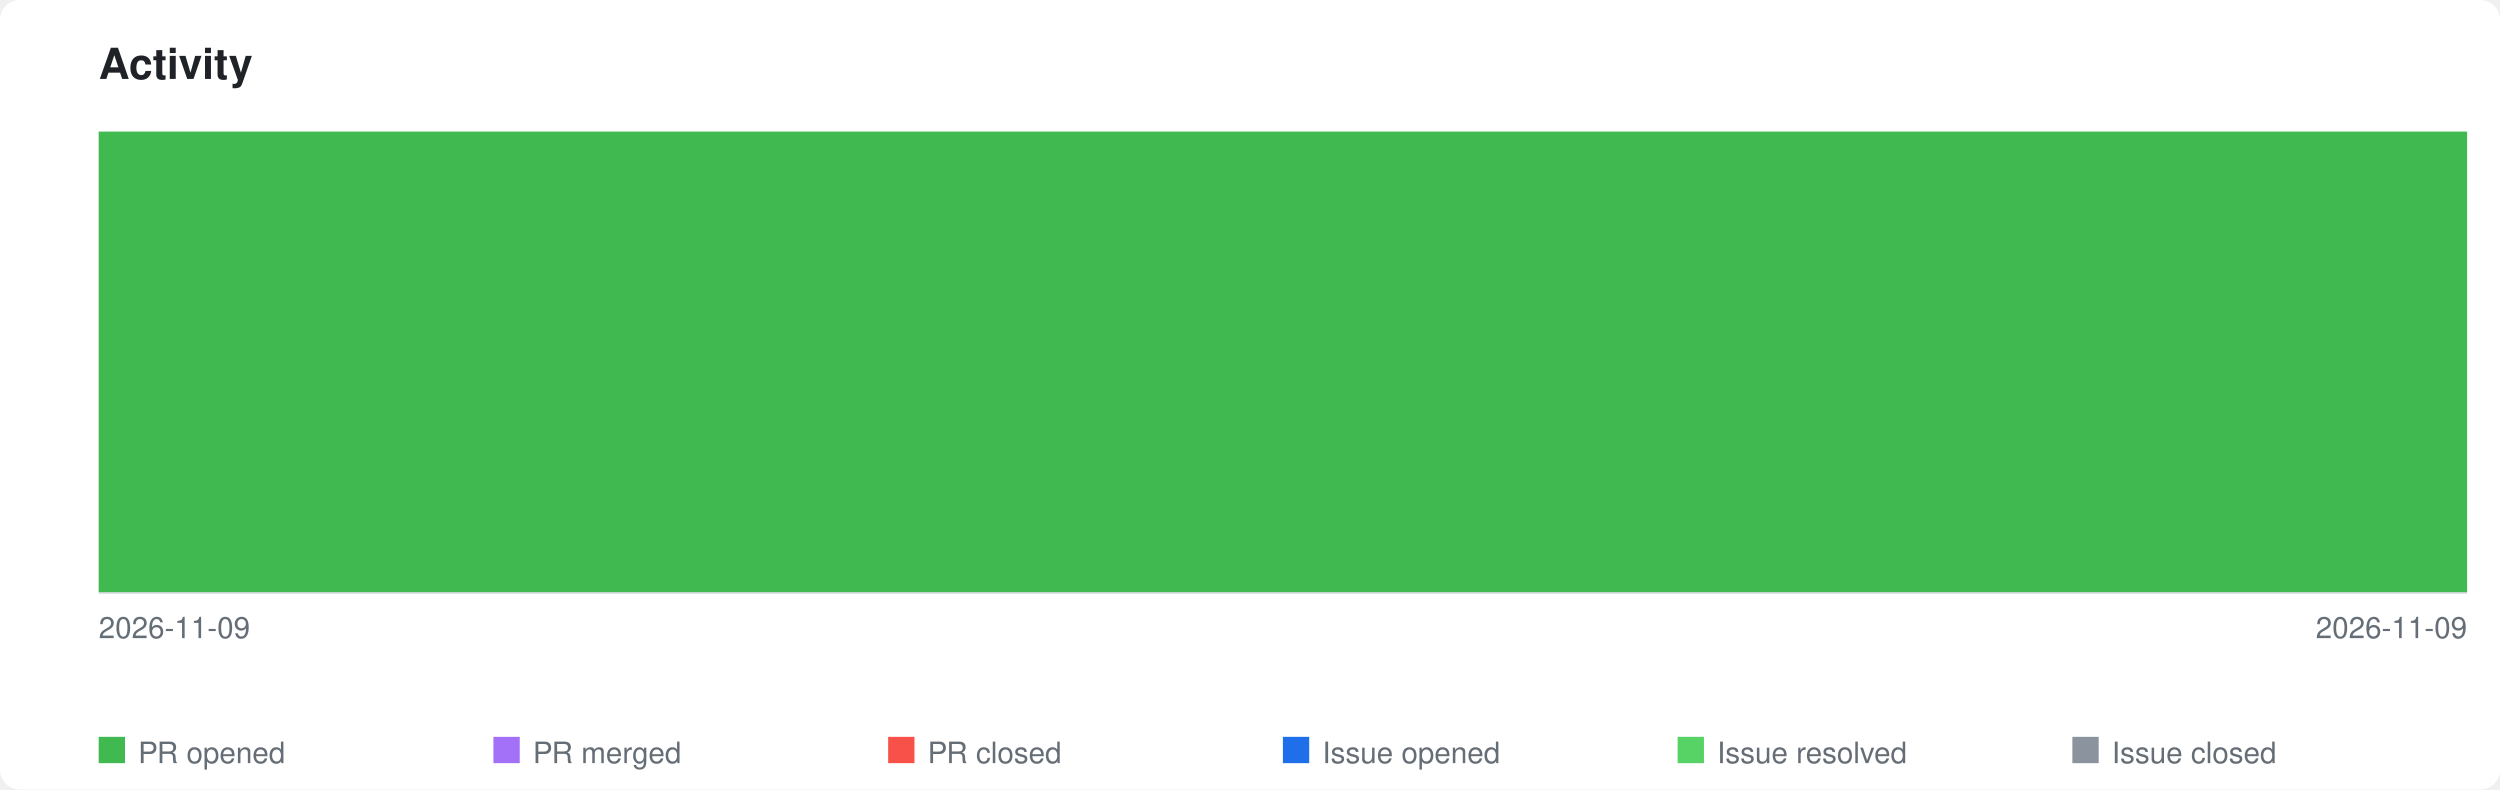
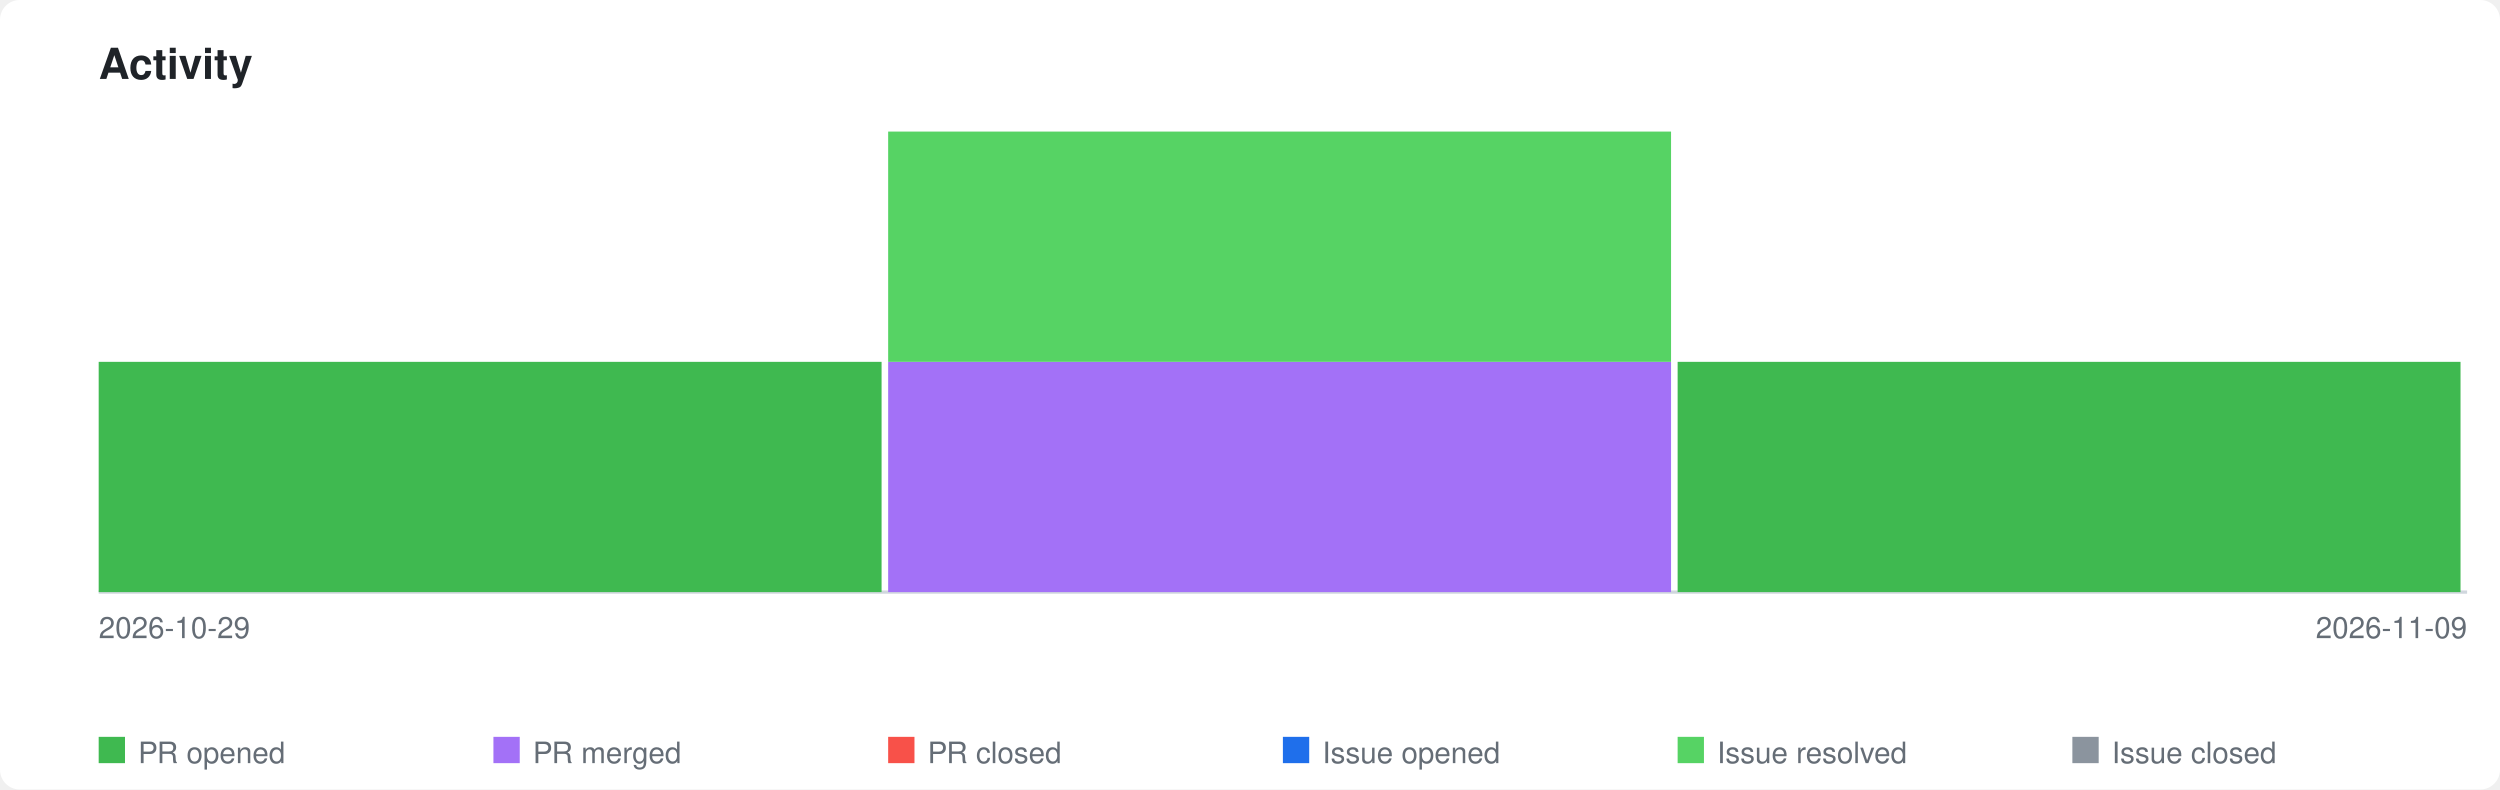
<svg xmlns="http://www.w3.org/2000/svg" xmlns:xlink="http://www.w3.org/1999/xlink" viewBox="0 0 760 240" width="760" height="240">
  <style>
    .page-bg { fill: #ffffff; }
    .title { font-family: -apple-system, BlinkMacSystemFont, 'Segoe UI', Helvetica, Arial, sans-serif; font-size: 13px; font-weight: 600; fill: #1f2328; }
    .axis-label { font-family: -apple-system, BlinkMacSystemFont, 'Segoe UI', Helvetica, Arial, sans-serif; font-size: 9px; fill: #656d76; }
    .legend-label { font-family: -apple-system, BlinkMacSystemFont, 'Segoe UI', Helvetica, Arial, sans-serif; font-size: 9px; fill: #656d76; }
    .axis { stroke: #d0d7de; stroke-width: 1; fill: none; }
    .bar-pr-opened { fill: #3fb950; }
    .bar-pr-merged { fill: #a371f7; }
    .bar-pr-closed { fill: #f85149; }
    .bar-issue-opened { fill: #1f6feb; }
    .bar-issue-resolved { fill: #56d364; }
    .bar-issue-closed { fill: #8b949e; }
    .bar-commit { fill: #d29922; }
    a:hover .day rect { opacity: 0.85; }
    @media (prefers-color-scheme: dark) {
      .page-bg { fill: #0d1117; }
      .title { fill: #e6edf3; }
      .axis-label { fill: #8b949e; }
      .legend-label { fill: #8b949e; }
      .axis { stroke: #30363d; }
    }
  </style>
  <rect class="page-bg" width="760" height="240" rx="6" />
  <text class="title" x="30" y="24">Activity</text>
  <a xlink:href="https://github.com/qte77/agentic-market-research-to-gtm">
    <line class="axis" x1="30" y1="180" x2="750" y2="180" />
    <g class="day" transform="translate(30,0)">
-       <rect class="bar-pr-opened" x="0" y="40.0" width="720" height="140.0" />
+       <rect class="bar-pr-opened" x="0" y="110.0" width="238" height="70.0" />
+     </g>
+     <g class="day" transform="translate(270,0)">
+       <rect class="bar-pr-merged" x="0" y="110.0" width="238" height="70.0" />
+       <rect class="bar-issue-resolved" x="0" y="40.0" width="238" height="70.0" />
+     </g>
+     <g class="day" transform="translate(510,0)">
+       <rect class="bar-pr-opened" x="0" y="110.0" width="238" height="70.0" />
    </g>
  </a>
-   <text class="axis-label" x="30" y="194">2026-11-09</text>
+   <text class="axis-label" x="30" y="194">2026-10-29</text>
  <text class="axis-label" x="750" y="194" text-anchor="end">2026-11-09</text>
  <rect class="bar-pr-opened" x="30" y="224" width="8" height="8" />
  <text class="legend-label" x="42" y="232">PR opened</text>
  <rect class="bar-pr-merged" x="150" y="224" width="8" height="8" />
  <text class="legend-label" x="162" y="232">PR merged</text>
  <rect class="bar-pr-closed" x="270" y="224" width="8" height="8" />
  <text class="legend-label" x="282" y="232">PR closed</text>
  <rect class="bar-issue-opened" x="390" y="224" width="8" height="8" />
  <text class="legend-label" x="402" y="232">Issue opened</text>
  <rect class="bar-issue-resolved" x="510" y="224" width="8" height="8" />
  <text class="legend-label" x="522" y="232">Issue resolved</text>
  <rect class="bar-issue-closed" x="630" y="224" width="8" height="8" />
  <text class="legend-label" x="642" y="232">Issue closed</text>
</svg>
